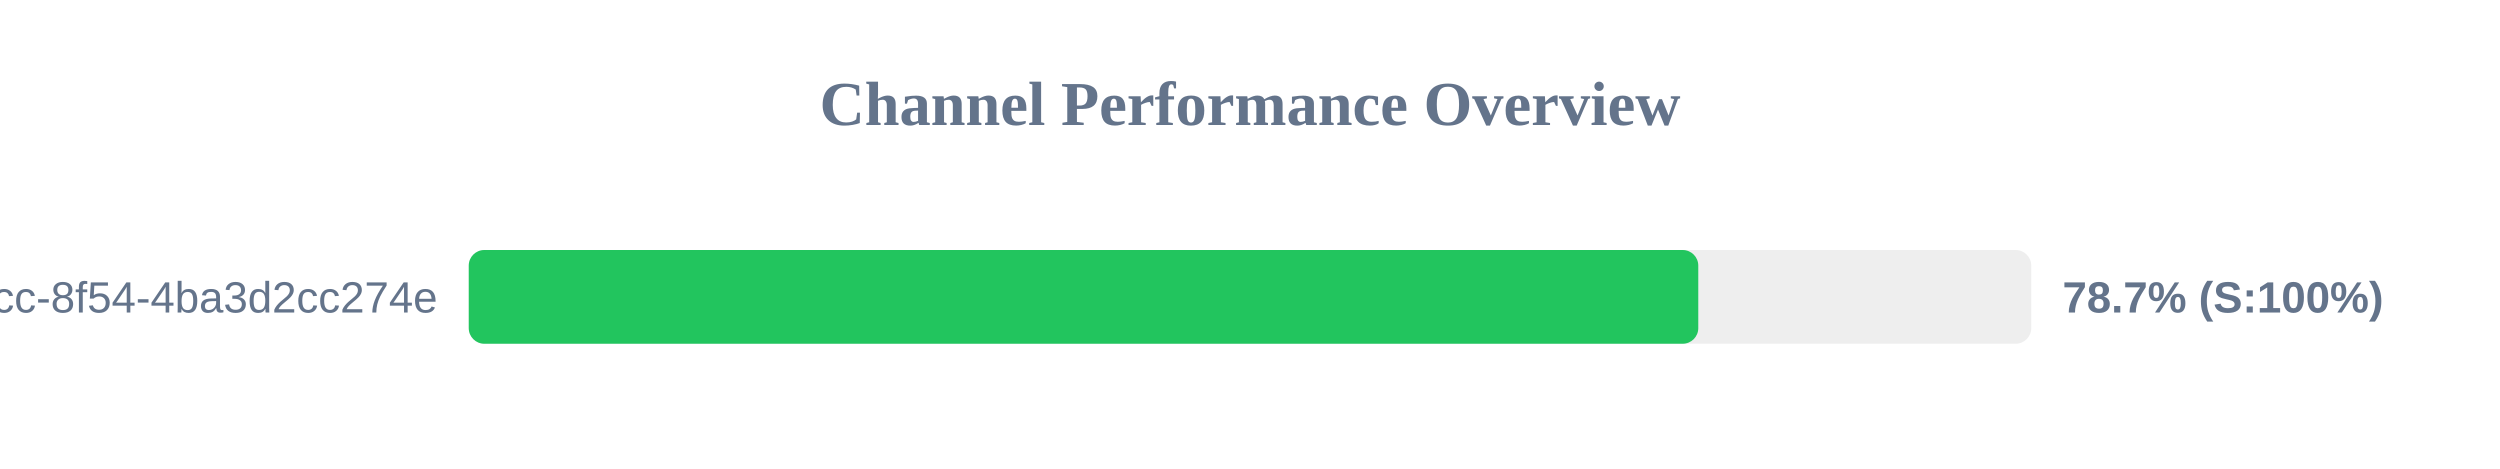
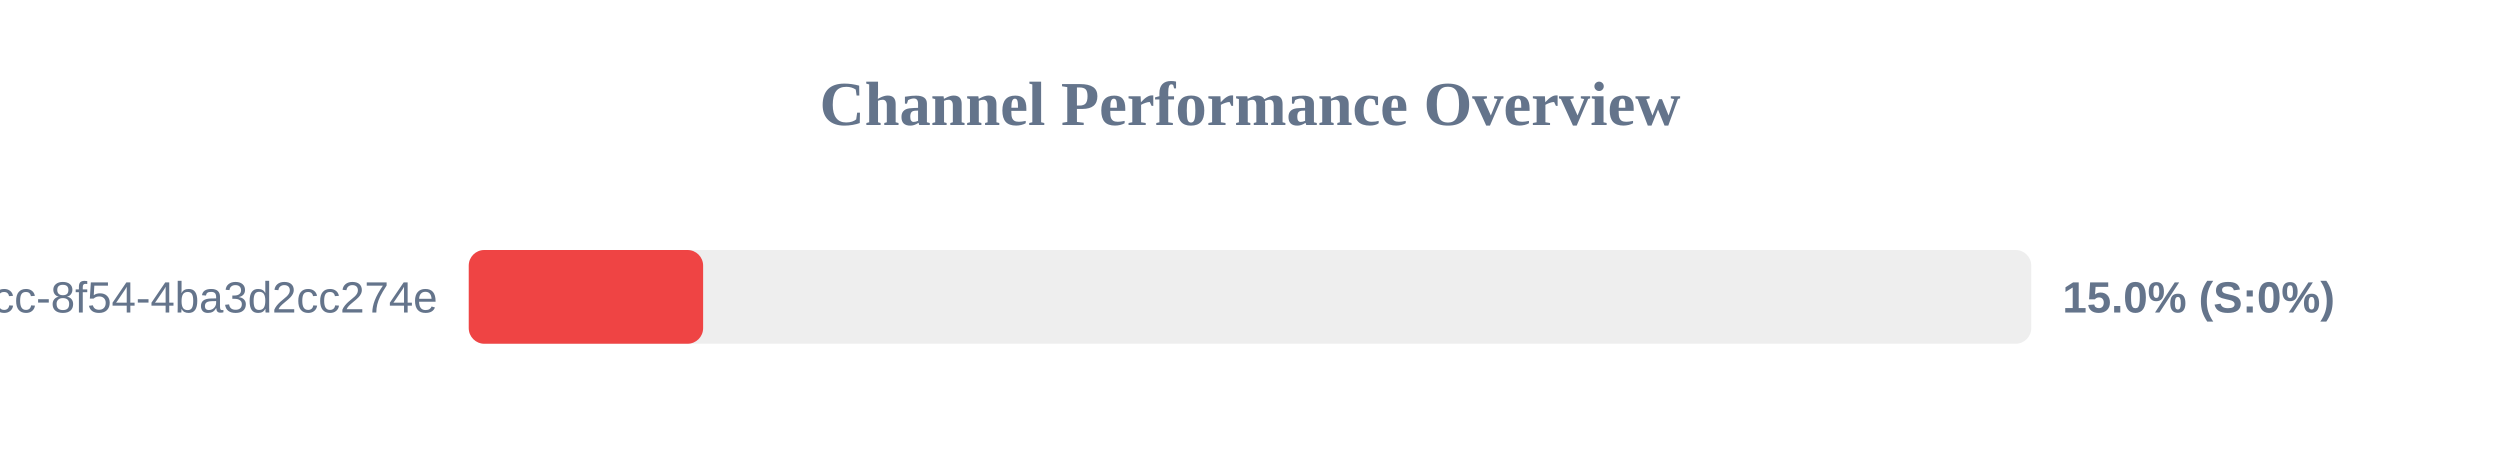
<svg xmlns="http://www.w3.org/2000/svg" width="800" height="150" version="1.1">
  <style>
        .row { font: 14px Arial; fill: #64748b; }
        .score { font: bold 14px Arial; fill: #64748b; }
    </style>
  <text x="400" y="40" text-anchor="middle" font-size="20px" font-weight="bold" fill="#64748b">Channel Performance Overview</text>
  <rect x="150" y="80" width="500" height="30" fill="#eee" rx="5" />
-   <rect x="150" y="80" width="393.45" height="30" fill="#22c55e" rx="5" />
+   <rect x="150" y="80" width="75.0" height="30" fill="#ef4444" rx="5" />
  <text x="140" y="100" text-anchor="end" class="row">?uuid=45cc0b3a-0adb-4dcc-8f54-4ba3d2cc274e</text>
-   <text x="660" y="100" text-anchor="start" class="score">78.7% (S:100%)</text>
+   <text x="660" y="100" text-anchor="start" class="score">15.0% (S:0%)</text>
</svg>
